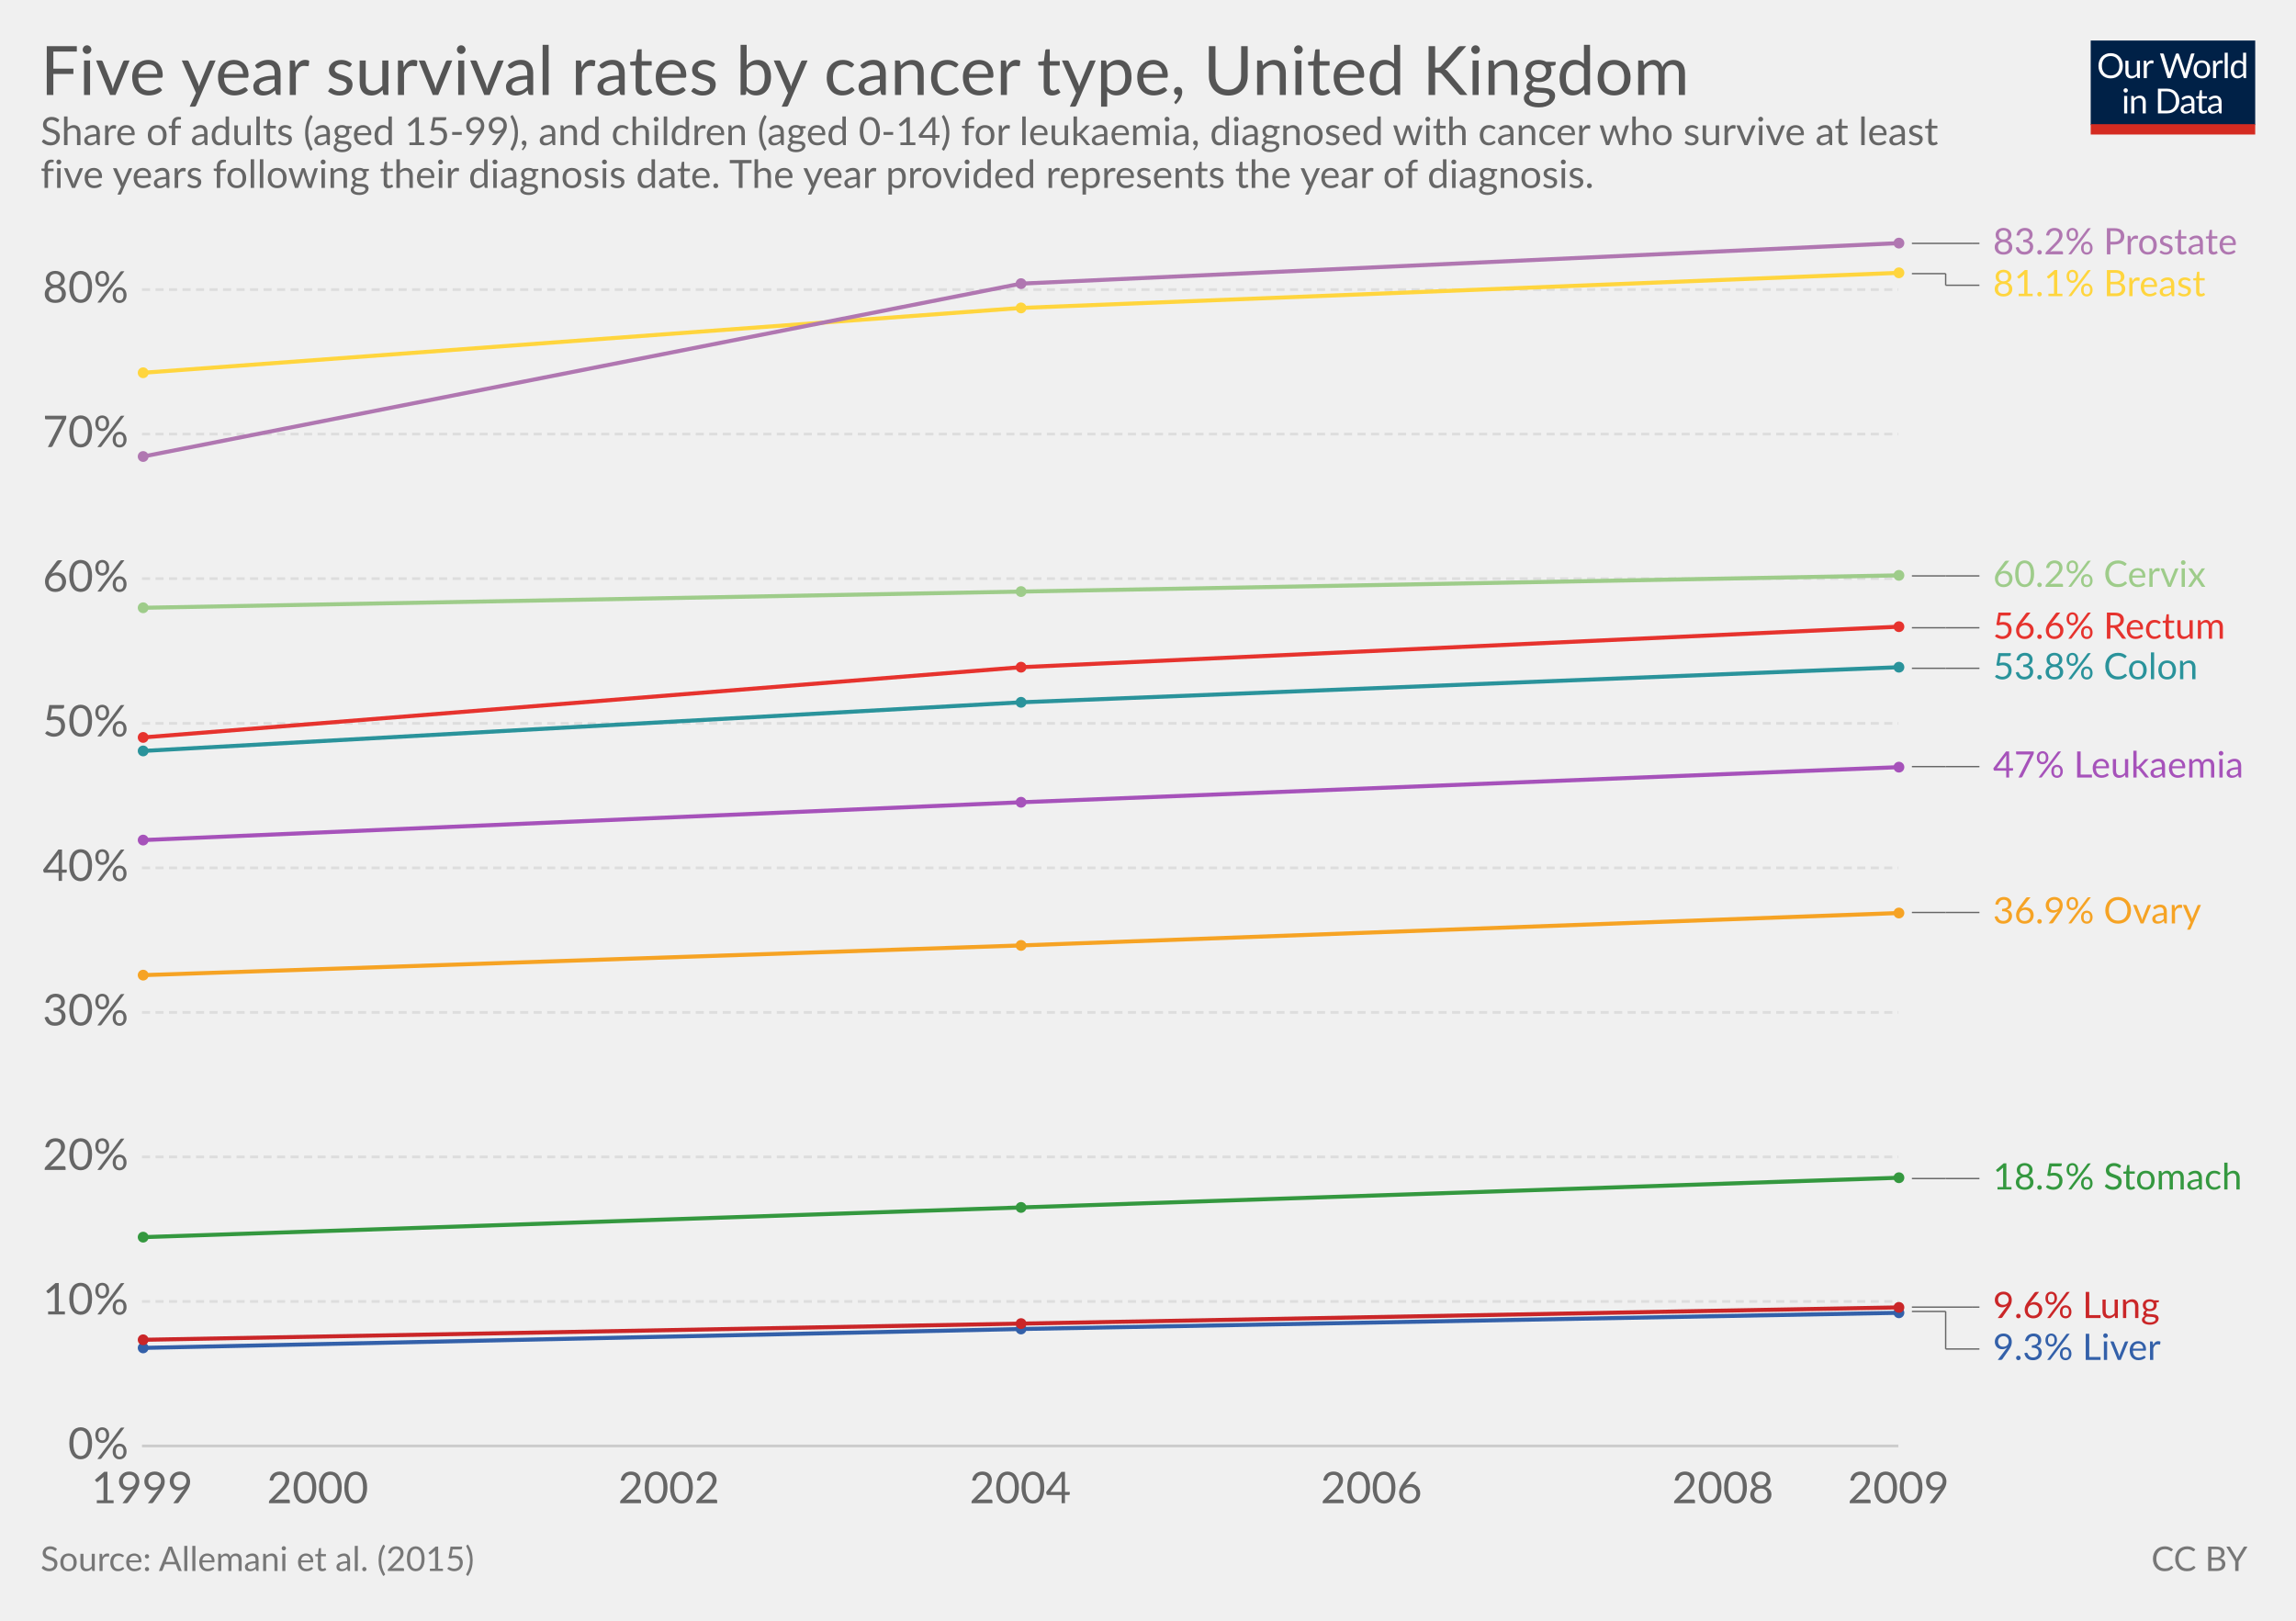
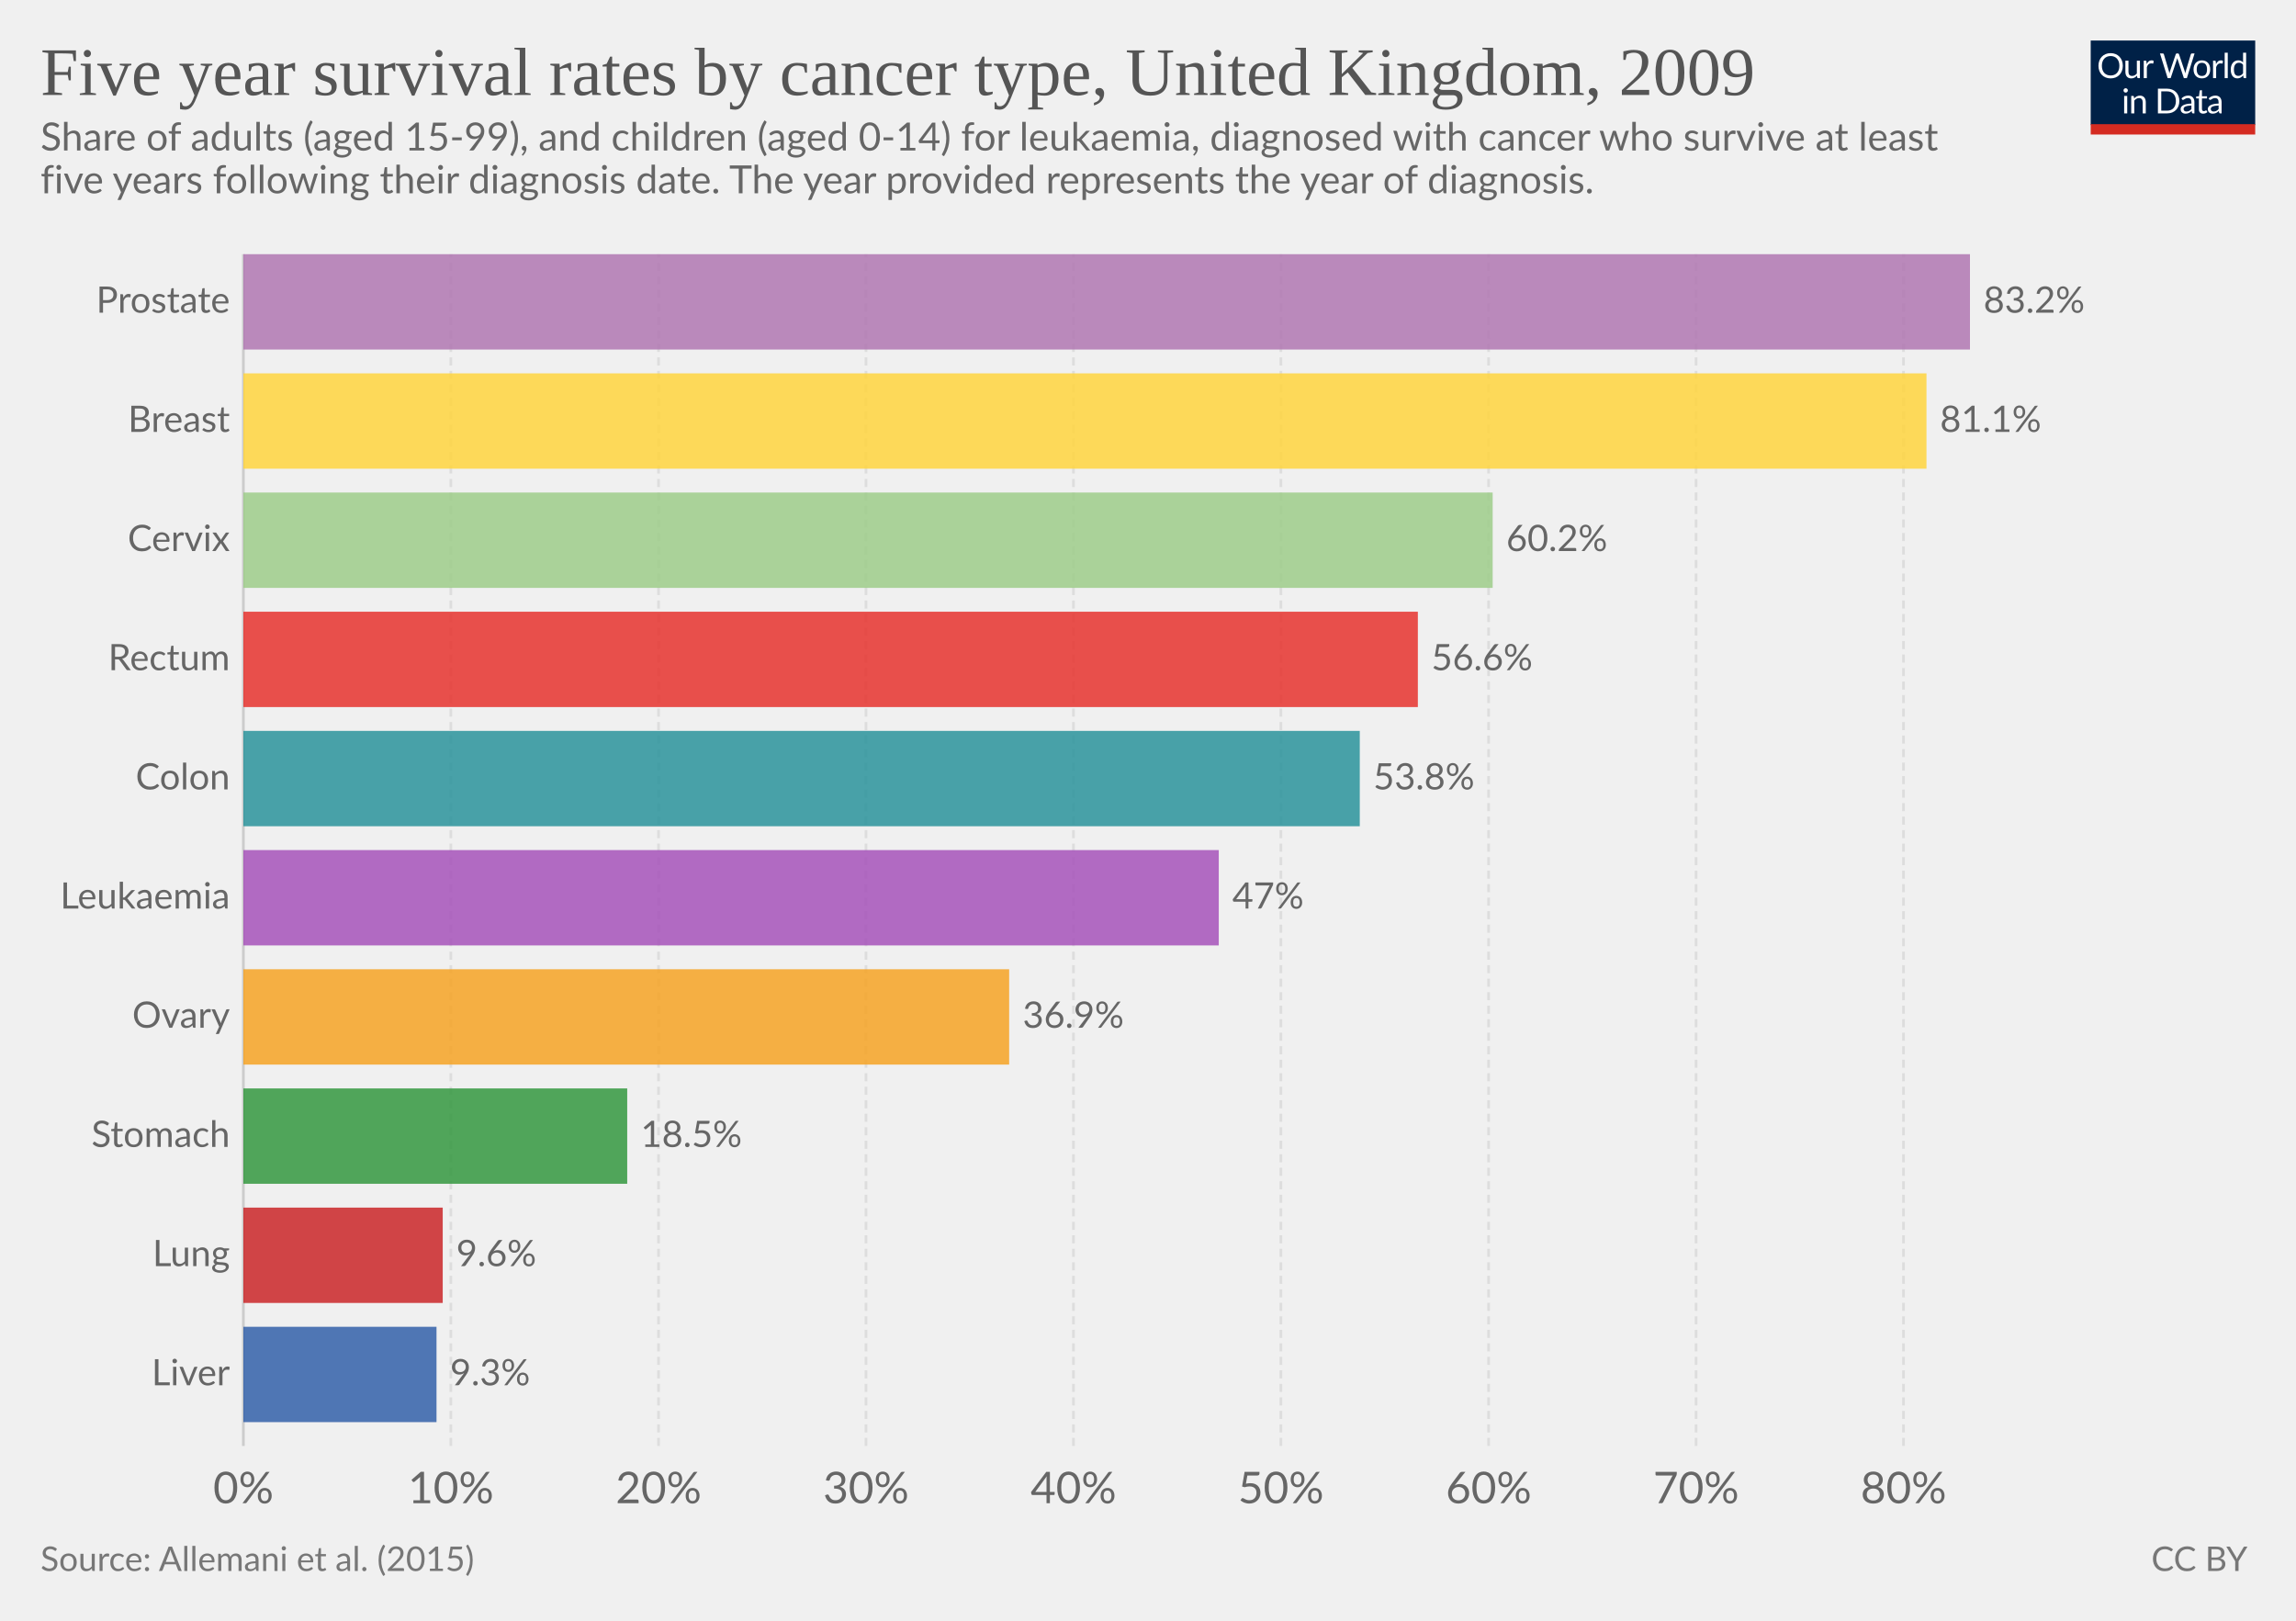
<svg xmlns="http://www.w3.org/2000/svg" version="1.1" style="font-family:Lato, 'Helvetica Neue', Helvetica, Arial, sans-serif;font-size:18px;background-color:white;text-rendering:optimizeLegibility;-webkit-font-smoothing:antialiased" width="850" height="600">
  <g class="HeaderView">
    <g transform="translate(774, 15) scale(0.29)">
      <svg width="210" height="120" viewBox="0 0 210 120" fill="none">
        <g clip-path="url(#clip0)">
          <path d="M0 0H210V107.89H0V0Z" fill="#002147" />
          <path d="M40.979 32.248C40.979 34.609 40.605 36.78 39.857 38.76C39.109 40.725 38.053 42.419 36.689 43.842C35.325 45.265 33.682 46.372 31.761 47.164C29.854 47.941 27.742 48.33 25.425 48.33C23.107 48.33 20.995 47.941 19.089 47.164C17.182 46.372 15.547 45.265 14.183 43.842C12.819 42.419 11.763 40.725 11.015 38.76C10.267 36.78 9.893 34.609 9.893 32.248C9.893 29.887 10.267 27.723 11.015 25.758C11.763 23.778 12.819 22.077 14.183 20.654C15.547 19.217 17.182 18.102 19.089 17.31C20.995 16.518 23.107 16.122 25.425 16.122C27.742 16.122 29.854 16.518 31.761 17.31C33.682 18.102 35.325 19.217 36.689 20.654C38.053 22.077 39.109 23.778 39.857 25.758C40.605 27.723 40.979 29.887 40.979 32.248ZM36.601 32.248C36.601 30.312 36.337 28.574 35.809 27.034C35.281 25.494 34.533 24.196 33.565 23.14C32.597 22.069 31.423 21.248 30.045 20.676C28.666 20.104 27.126 19.818 25.425 19.818C23.738 19.818 22.205 20.104 20.827 20.676C19.448 21.248 18.267 22.069 17.285 23.14C16.317 24.196 15.569 25.494 15.041 27.034C14.513 28.574 14.249 30.312 14.249 32.248C14.249 34.184 14.513 35.922 15.041 37.462C15.569 38.987 16.317 40.285 17.285 41.356C18.267 42.412 19.448 43.226 20.827 43.798C22.205 44.355 23.738 44.634 25.425 44.634C27.126 44.634 28.666 44.355 30.045 43.798C31.423 43.226 32.597 42.412 33.565 41.356C34.533 40.285 35.281 38.987 35.809 37.462C36.337 35.922 36.601 34.184 36.601 32.248ZM62.823 25.714V48H60.491C59.934 48 59.582 47.729 59.435 47.186L59.127 44.788C58.159 45.859 57.074 46.724 55.871 47.384C54.669 48.029 53.29 48.352 51.735 48.352C50.518 48.352 49.44 48.154 48.501 47.758C47.577 47.347 46.8 46.775 46.169 46.042C45.539 45.309 45.062 44.421 44.739 43.38C44.431 42.339 44.277 41.187 44.277 39.926V25.714H48.193V39.926C48.193 41.613 48.575 42.918 49.337 43.842C50.115 44.766 51.295 45.228 52.879 45.228C54.038 45.228 55.116 44.957 56.113 44.414C57.125 43.857 58.057 43.094 58.907 42.126V25.714H62.823ZM71.43 30.18C72.135 28.655 73 27.467 74.027 26.616C75.053 25.751 76.307 25.318 77.789 25.318C78.258 25.318 78.705 25.369 79.131 25.472C79.571 25.575 79.959 25.736 80.297 25.956L80.011 28.882C79.923 29.249 79.703 29.432 79.351 29.432C79.145 29.432 78.845 29.388 78.449 29.3C78.053 29.212 77.605 29.168 77.107 29.168C76.403 29.168 75.772 29.271 75.215 29.476C74.672 29.681 74.181 29.989 73.741 30.4C73.315 30.796 72.927 31.295 72.575 31.896C72.237 32.483 71.929 33.157 71.651 33.92V48H67.713V25.714H69.957C70.382 25.714 70.675 25.795 70.837 25.956C70.998 26.117 71.108 26.396 71.167 26.792L71.43 30.18ZM132.589 16.474L122.755 48H118.927L110.941 23.954C110.867 23.719 110.794 23.47 110.721 23.206C110.662 22.942 110.596 22.663 110.523 22.37C110.449 22.663 110.376 22.942 110.303 23.206C110.23 23.47 110.156 23.719 110.083 23.954L102.053 48H98.225L88.391 16.474H91.933C92.314 16.474 92.629 16.569 92.879 16.76C93.143 16.951 93.311 17.193 93.385 17.486L99.897 39.398C99.999 39.794 100.095 40.219 100.183 40.674C100.285 41.129 100.381 41.613 100.469 42.126C100.571 41.613 100.674 41.129 100.777 40.674C100.894 40.205 101.019 39.779 101.151 39.398L108.565 17.486C108.653 17.237 108.821 17.009 109.071 16.804C109.335 16.584 109.65 16.474 110.017 16.474H111.249C111.63 16.474 111.938 16.569 112.173 16.76C112.407 16.951 112.583 17.193 112.701 17.486L120.093 39.398C120.225 39.779 120.342 40.19 120.445 40.63C120.562 41.07 120.672 41.532 120.775 42.016C120.848 41.532 120.929 41.07 121.017 40.63C121.105 40.19 121.2 39.779 121.303 39.398L127.837 17.486C127.91 17.222 128.072 16.987 128.321 16.782C128.585 16.577 128.9 16.474 129.267 16.474H132.589ZM141.94 25.362C143.568 25.362 145.034 25.633 146.34 26.176C147.645 26.719 148.76 27.489 149.684 28.486C150.608 29.483 151.312 30.693 151.796 32.116C152.294 33.524 152.544 35.101 152.544 36.846C152.544 38.606 152.294 40.19 151.796 41.598C151.312 43.006 150.608 44.209 149.684 45.206C148.76 46.203 147.645 46.973 146.34 47.516C145.034 48.044 143.568 48.308 141.94 48.308C140.297 48.308 138.816 48.044 137.496 47.516C136.19 46.973 135.076 46.203 134.152 45.206C133.228 44.209 132.516 43.006 132.018 41.598C131.534 40.19 131.292 38.606 131.292 36.846C131.292 35.101 131.534 33.524 132.018 32.116C132.516 30.693 133.228 29.483 134.152 28.486C135.076 27.489 136.19 26.719 137.496 26.176C138.816 25.633 140.297 25.362 141.94 25.362ZM141.94 45.25C144.14 45.25 145.782 44.517 146.868 43.05C147.953 41.569 148.496 39.508 148.496 36.868C148.496 34.213 147.953 32.145 146.868 30.664C145.782 29.183 144.14 28.442 141.94 28.442C140.825 28.442 139.85 28.633 139.014 29.014C138.192 29.395 137.503 29.945 136.946 30.664C136.403 31.383 135.992 32.27 135.714 33.326C135.45 34.367 135.318 35.548 135.318 36.868C135.318 39.508 135.86 41.569 136.946 43.05C138.046 44.517 139.71 45.25 141.94 45.25ZM159.908 30.18C160.612 28.655 161.478 27.467 162.504 26.616C163.531 25.751 164.785 25.318 166.266 25.318C166.736 25.318 167.183 25.369 167.608 25.472C168.048 25.575 168.437 25.736 168.774 25.956L168.488 28.882C168.4 29.249 168.18 29.432 167.828 29.432C167.623 29.432 167.322 29.388 166.926 29.3C166.53 29.212 166.083 29.168 165.584 29.168C164.88 29.168 164.25 29.271 163.692 29.476C163.15 29.681 162.658 29.989 162.218 30.4C161.793 30.796 161.404 31.295 161.052 31.896C160.715 32.483 160.407 33.157 160.128 33.92V48H156.19V25.714H158.434C158.86 25.714 159.153 25.795 159.314 25.956C159.476 26.117 159.586 26.396 159.644 26.792L159.908 30.18ZM174.946 15.594V48H171.03V15.594H174.946ZM194.496 31.016C193.763 30.033 192.971 29.351 192.12 28.97C191.269 28.574 190.316 28.376 189.26 28.376C187.192 28.376 185.601 29.117 184.486 30.598C183.371 32.079 182.814 34.191 182.814 36.934C182.814 38.386 182.939 39.633 183.188 40.674C183.437 41.701 183.804 42.551 184.288 43.226C184.772 43.886 185.366 44.37 186.07 44.678C186.774 44.986 187.573 45.14 188.468 45.14C189.759 45.14 190.881 44.847 191.834 44.26C192.802 43.673 193.689 42.845 194.496 41.774V31.016ZM198.412 15.594V48H196.08C195.523 48 195.171 47.729 195.024 47.186L194.672 44.48C193.719 45.624 192.633 46.548 191.416 47.252C190.199 47.956 188.791 48.308 187.192 48.308C185.916 48.308 184.757 48.066 183.716 47.582C182.675 47.083 181.787 46.357 181.054 45.404C180.321 44.451 179.756 43.263 179.36 41.84C178.964 40.417 178.766 38.782 178.766 36.934C178.766 35.291 178.986 33.766 179.426 32.358C179.866 30.935 180.497 29.703 181.318 28.662C182.139 27.621 183.144 26.807 184.332 26.22C185.535 25.619 186.884 25.318 188.38 25.318C189.744 25.318 190.91 25.553 191.878 26.022C192.861 26.477 193.733 27.115 194.496 27.936V15.594H198.412ZM46.614 70.714V93H42.698V70.714H46.614ZM47.45 63.718C47.45 64.099 47.369 64.459 47.208 64.796C47.061 65.119 46.856 65.412 46.592 65.676C46.343 65.925 46.042 66.123 45.69 66.27C45.352 66.417 44.993 66.49 44.612 66.49C44.23 66.49 43.871 66.417 43.534 66.27C43.211 66.123 42.925 65.925 42.676 65.676C42.426 65.412 42.228 65.119 42.082 64.796C41.935 64.459 41.862 64.099 41.862 63.718C41.862 63.337 41.935 62.977 42.082 62.64C42.228 62.288 42.426 61.987 42.676 61.738C42.925 61.474 43.211 61.269 43.534 61.122C43.871 60.975 44.23 60.902 44.612 60.902C44.993 60.902 45.352 60.975 45.69 61.122C46.042 61.269 46.343 61.474 46.592 61.738C46.856 61.987 47.061 62.288 47.208 62.64C47.369 62.977 47.45 63.337 47.45 63.718ZM55.424 73.948C55.908 73.405 56.422 72.914 56.964 72.474C57.507 72.034 58.079 71.66 58.68 71.352C59.296 71.029 59.941 70.787 60.616 70.626C61.306 70.45 62.046 70.362 62.838 70.362C64.055 70.362 65.126 70.567 66.05 70.978C66.989 71.374 67.766 71.946 68.382 72.694C69.013 73.427 69.49 74.315 69.812 75.356C70.135 76.397 70.296 77.549 70.296 78.81V93H66.358V78.81C66.358 77.123 65.969 75.818 65.192 74.894C64.43 73.955 63.264 73.486 61.694 73.486C60.535 73.486 59.45 73.765 58.438 74.322C57.441 74.879 56.517 75.635 55.666 76.588V93H51.728V70.714H54.082C54.639 70.714 54.984 70.985 55.116 71.528L55.424 73.948ZM113.129 77.248C113.129 79.609 112.755 81.758 112.007 83.694C111.259 85.63 110.203 87.287 108.839 88.666C107.475 90.045 105.832 91.115 103.911 91.878C102.004 92.626 99.892 93 97.575 93H85.805V61.474H97.575C99.892 61.474 102.004 61.855 103.911 62.618C105.832 63.366 107.475 64.437 108.839 65.83C110.203 67.209 111.259 68.866 112.007 70.802C112.755 72.738 113.129 74.887 113.129 77.248ZM108.751 77.248C108.751 75.312 108.487 73.581 107.959 72.056C107.431 70.531 106.683 69.24 105.715 68.184C104.747 67.128 103.574 66.321 102.195 65.764C100.816 65.207 99.276 64.928 97.575 64.928H90.073V89.546H97.575C99.276 89.546 100.816 89.267 102.195 88.71C103.574 88.153 104.747 87.353 105.715 86.312C106.683 85.256 107.431 83.965 107.959 82.44C108.487 80.915 108.751 79.184 108.751 77.248ZM128.553 82.968C126.749 83.027 125.209 83.173 123.933 83.408C122.672 83.628 121.638 83.921 120.831 84.288C120.039 84.655 119.46 85.087 119.093 85.586C118.741 86.085 118.565 86.642 118.565 87.258C118.565 87.845 118.661 88.351 118.851 88.776C119.042 89.201 119.299 89.553 119.621 89.832C119.959 90.096 120.347 90.294 120.787 90.426C121.242 90.543 121.726 90.602 122.239 90.602C122.929 90.602 123.559 90.536 124.131 90.404C124.703 90.257 125.239 90.052 125.737 89.788C126.251 89.524 126.735 89.209 127.189 88.842C127.659 88.475 128.113 88.057 128.553 87.588V82.968ZM115.903 73.86C117.135 72.672 118.463 71.785 119.885 71.198C121.308 70.611 122.885 70.318 124.615 70.318C125.862 70.318 126.969 70.523 127.937 70.934C128.905 71.345 129.719 71.917 130.379 72.65C131.039 73.383 131.538 74.271 131.875 75.312C132.213 76.353 132.381 77.497 132.381 78.744V93H130.643C130.262 93 129.969 92.941 129.763 92.824C129.558 92.692 129.397 92.443 129.279 92.076L128.839 89.964C128.253 90.507 127.681 90.991 127.123 91.416C126.566 91.827 125.979 92.179 125.363 92.472C124.747 92.751 124.087 92.963 123.383 93.11C122.694 93.271 121.924 93.352 121.073 93.352C120.208 93.352 119.394 93.235 118.631 93C117.869 92.751 117.201 92.384 116.629 91.9C116.072 91.416 115.625 90.807 115.287 90.074C114.965 89.326 114.803 88.446 114.803 87.434C114.803 86.554 115.045 85.711 115.529 84.904C116.013 84.083 116.798 83.357 117.883 82.726C118.969 82.095 120.384 81.582 122.129 81.186C123.875 80.775 126.016 80.541 128.553 80.482V78.744C128.553 77.013 128.179 75.708 127.431 74.828C126.683 73.933 125.591 73.486 124.153 73.486C123.185 73.486 122.371 73.611 121.711 73.86C121.066 74.095 120.501 74.366 120.017 74.674C119.548 74.967 119.137 75.239 118.785 75.488C118.448 75.723 118.111 75.84 117.773 75.84C117.509 75.84 117.282 75.774 117.091 75.642C116.901 75.495 116.739 75.319 116.607 75.114L115.903 73.86ZM143.568 93.352C141.808 93.352 140.451 92.861 139.498 91.878C138.559 90.895 138.09 89.48 138.09 87.632V73.992H135.406C135.171 73.992 134.973 73.926 134.812 73.794C134.65 73.647 134.57 73.427 134.57 73.134V71.572L138.222 71.11L139.124 64.224C139.168 64.004 139.263 63.828 139.41 63.696C139.571 63.549 139.776 63.476 140.026 63.476H142.006V71.154H148.452V73.992H142.006V87.368C142.006 88.307 142.233 89.003 142.688 89.458C143.142 89.913 143.729 90.14 144.448 90.14C144.858 90.14 145.21 90.089 145.504 89.986C145.812 89.869 146.076 89.744 146.296 89.612C146.516 89.48 146.699 89.363 146.846 89.26C147.007 89.143 147.146 89.084 147.264 89.084C147.469 89.084 147.652 89.209 147.814 89.458L148.958 91.328C148.283 91.959 147.469 92.457 146.516 92.824C145.562 93.176 144.58 93.352 143.568 93.352ZM163.253 82.968C161.449 83.027 159.909 83.173 158.633 83.408C157.372 83.628 156.338 83.921 155.531 84.288C154.739 84.655 154.16 85.087 153.793 85.586C153.441 86.085 153.265 86.642 153.265 87.258C153.265 87.845 153.36 88.351 153.551 88.776C153.742 89.201 153.998 89.553 154.321 89.832C154.658 90.096 155.047 90.294 155.487 90.426C155.942 90.543 156.426 90.602 156.939 90.602C157.628 90.602 158.259 90.536 158.831 90.404C159.403 90.257 159.938 90.052 160.437 89.788C160.95 89.524 161.434 89.209 161.889 88.842C162.358 88.475 162.813 88.057 163.253 87.588V82.968ZM150.603 73.86C151.835 72.672 153.162 71.785 154.585 71.198C156.008 70.611 157.584 70.318 159.315 70.318C160.562 70.318 161.669 70.523 162.637 70.934C163.605 71.345 164.419 71.917 165.079 72.65C165.739 73.383 166.238 74.271 166.575 75.312C166.912 76.353 167.081 77.497 167.081 78.744V93H165.343C164.962 93 164.668 92.941 164.463 92.824C164.258 92.692 164.096 92.443 163.979 92.076L163.539 89.964C162.952 90.507 162.38 90.991 161.823 91.416C161.266 91.827 160.679 92.179 160.063 92.472C159.447 92.751 158.787 92.963 158.083 93.11C157.394 93.271 156.624 93.352 155.773 93.352C154.908 93.352 154.094 93.235 153.331 93C152.568 92.751 151.901 92.384 151.329 91.9C150.772 91.416 150.324 90.807 149.987 90.074C149.664 89.326 149.503 88.446 149.503 87.434C149.503 86.554 149.745 85.711 150.229 84.904C150.713 84.083 151.498 83.357 152.583 82.726C153.668 82.095 155.084 81.582 156.829 81.186C158.574 80.775 160.716 80.541 163.253 80.482V78.744C163.253 77.013 162.879 75.708 162.131 74.828C161.383 73.933 160.29 73.486 158.853 73.486C157.885 73.486 157.071 73.611 156.411 73.86C155.766 74.095 155.201 74.366 154.717 74.674C154.248 74.967 153.837 75.239 153.485 75.488C153.148 75.723 152.81 75.84 152.473 75.84C152.209 75.84 151.982 75.774 151.791 75.642C151.6 75.495 151.439 75.319 151.307 75.114L150.603 73.86Z" fill="white" />
          <rect y="106.789" width="210" height="13.211" fill="#D42B21" />
        </g>
        <defs>
          <clipPath id="clip0">
            <rect width="210" height="120" fill="white" />
          </clipPath>
        </defs>
      </svg>
    </g>
-     <a href="https://ourworldindata.org/grapher/five-year-survival-rates-by-cancer-type" target="_blank">
+     <a href="https://ourworldindata.org/grapher/five-year-survival-rates-by-cancer-type" style="font-family:&quot;Playfair Display&quot;, Georgia, &quot;Times New Roman&quot;, serif" target="_blank">
      <text font-size="25.20" x="15.0" y="35.2" fill="#555">
-         <tspan x="15" y="35.16">Five year survival rates by cancer type, United Kingdom</tspan>
+         <tspan x="15" y="35.16">Five year survival rates by cancer type, United Kingdom, 2009</tspan>
      </text>
    </a>
-     <text font-size="14.40" x="15.0" y="53.7" fill="#666">
-       <tspan x="15" y="53.72">Share of adults (aged 15-99), and children (aged 0-14) for leukaemia, diagnosed with cancer who survive at least</tspan>
-       <tspan x="15" y="69.56">five years following their diagnosis date. The year provided represents the year of diagnosis.</tspan>
+     <text font-size="14.40" x="15.0" y="55.7" fill="#666">
+       <tspan x="15" y="55.72">Share of adults (aged 15-99), and children (aged 0-14) for leukaemia, diagnosed with cancer who survive at least</tspan>
+       <tspan x="15" y="71.56">five years following their diagnosis date. The year provided represents the year of diagnosis.</tspan>
    </text>
  </g>
-   <g class="LineChart">
-     <defs>
-       <clipPath id="boundsClip-1601">
-         <rect x="42.562" y="0" width="830" height="932.8" />
-       </clipPath>
-     </defs>
-     <g class="AxisBoxView">
-       <g class="HorizontalAxis">
-         <text x="52.6" y="556.5" fill="#666" text-anchor="middle" font-size="16.2">1999</text>
-         <text x="117.6" y="556.5" fill="#666" text-anchor="middle" font-size="16.2">2000</text>
-         <text x="247.6" y="556.5" fill="#666" text-anchor="middle" font-size="16.2">2002</text>
-         <text x="377.7" y="556.5" fill="#666" text-anchor="middle" font-size="16.2">2004</text>
-         <text x="507.7" y="556.5" fill="#666" text-anchor="middle" font-size="16.2">2006</text>
-         <text x="637.8" y="556.5" fill="#666" text-anchor="middle" font-size="16.2">2008</text>
-         <text x="702.8" y="556.5" fill="#666" text-anchor="middle" font-size="16.2">2009</text>
-       </g>
-       <g class="VerticalAxis">
-         <text x="47.56" y="535.3" fill="#666" dominant-baseline="middle" text-anchor="end" font-size="16.2">0%</text>
-         <text x="47.56" y="481.8" fill="#666" dominant-baseline="middle" text-anchor="end" font-size="16.2">10%</text>
-         <text x="47.56" y="428.3" fill="#666" dominant-baseline="middle" text-anchor="end" font-size="16.2">20%</text>
-         <text x="47.56" y="374.8" fill="#666" dominant-baseline="middle" text-anchor="end" font-size="16.2">30%</text>
-         <text x="47.56" y="321.3" fill="#666" dominant-baseline="middle" text-anchor="end" font-size="16.2">40%</text>
-         <text x="47.56" y="267.8" fill="#666" dominant-baseline="middle" text-anchor="end" font-size="16.2">50%</text>
-         <text x="47.56" y="214.2" fill="#666" dominant-baseline="middle" text-anchor="end" font-size="16.2">60%</text>
-         <text x="47.56" y="160.7" fill="#666" dominant-baseline="middle" text-anchor="end" font-size="16.2">70%</text>
-         <text x="47.56" y="107.2" fill="#666" dominant-baseline="middle" text-anchor="end" font-size="16.2">80%</text>
-       </g>
-       <g class="AxisGridLines">
-         <line x1="52.56" y1="535.3" x2="702.80" y2="535.3" stroke="#ccc" />
-         <line x1="52.56" y1="481.8" x2="702.80" y2="481.8" stroke="#ddd" stroke-dasharray="3,2" />
-         <line x1="52.56" y1="428.3" x2="702.80" y2="428.3" stroke="#ddd" stroke-dasharray="3,2" />
-         <line x1="52.56" y1="374.8" x2="702.80" y2="374.8" stroke="#ddd" stroke-dasharray="3,2" />
-         <line x1="52.56" y1="321.3" x2="702.80" y2="321.3" stroke="#ddd" stroke-dasharray="3,2" />
-         <line x1="52.56" y1="267.8" x2="702.80" y2="267.8" stroke="#ddd" stroke-dasharray="3,2" />
-         <line x1="52.56" y1="214.2" x2="702.80" y2="214.2" stroke="#ddd" stroke-dasharray="3,2" />
-         <line x1="52.56" y1="160.7" x2="702.80" y2="160.7" stroke="#ddd" stroke-dasharray="3,2" />
-         <line x1="52.56" y1="107.2" x2="702.80" y2="107.2" stroke="#ddd" stroke-dasharray="3,2" />
-       </g>
+   <g class="DiscreteBarChart">
+     <rect x="15" y="94.1" width="810" height="462.4" opacity="0" fill="rgba(255,255,255,0)" />
+     <g class="HorizontalAxis">
+       <text x="90.1" y="556.5" fill="#666" text-anchor="middle" font-size="16.2">0%</text>
+       <text x="166.9" y="556.5" fill="#666" text-anchor="middle" font-size="16.2">10%</text>
+       <text x="243.8" y="556.5" fill="#666" text-anchor="middle" font-size="16.2">20%</text>
+       <text x="320.6" y="556.5" fill="#666" text-anchor="middle" font-size="16.2">30%</text>
+       <text x="397.4" y="556.5" fill="#666" text-anchor="middle" font-size="16.2">40%</text>
+       <text x="474.2" y="556.5" fill="#666" text-anchor="middle" font-size="16.2">50%</text>
+       <text x="551.1" y="556.5" fill="#666" text-anchor="middle" font-size="16.2">60%</text>
+       <text x="627.9" y="556.5" fill="#666" text-anchor="middle" font-size="16.2">70%</text>
+       <text x="704.7" y="556.5" fill="#666" text-anchor="middle" font-size="16.2">80%</text>
    </g>
-     <g clip-path="url(#boundsClip-1601)">
-       <g class="HeightedLegend">
-         <g class="legendMark">
-           <g class="indicator">
-             <line x1="707.8" y1="90.1" x2="730.3" y2="90.1" stroke="#666" stroke-width="0.5" />
-             <line x1="730.3" y1="90.1" x2="730.3" y2="90.1" stroke="#666" stroke-width="0.5" />
-             <line x1="730.3" y1="90.1" x2="732.8" y2="90.1" stroke="#666" stroke-width="0.5" />
-           </g>
-           <rect x="702.8" y="83.35" width="127.745" height="13.5" fill="#fff" opacity="0" />
-           <text font-size="13.50" x="737.8" y="94.1" fill="#b077b1">
-             <tspan x="737.8" y="94.15">83.2% Prostate</tspan>
-           </text>
-         </g>
-         <g class="legendMark">
-           <g class="indicator">
-             <line x1="707.8" y1="101.3" x2="720.3" y2="101.3" stroke="#666" stroke-width="0.5" />
-             <line x1="720.3" y1="101.3" x2="720.3" y2="105.6" stroke="#666" stroke-width="0.5" />
-             <line x1="720.3" y1="105.6" x2="732.8" y2="105.6" stroke="#666" stroke-width="0.5" />
-           </g>
-           <rect x="702.8" y="98.85" width="116.405" height="13.5" fill="#fff" opacity="0" />
-           <text font-size="13.50" x="737.8" y="109.6" fill="#ffd53e">
-             <tspan x="737.8" y="109.65">81.1% Breast</tspan>
-           </text>
-         </g>
-         <g class="legendMark">
-           <g class="indicator">
-             <line x1="707.8" y1="213.2" x2="720.3" y2="213.2" stroke="#666" stroke-width="0.5" />
-             <line x1="720.3" y1="213.2" x2="720.3" y2="213.2" stroke="#666" stroke-width="0.5" />
-             <line x1="720.3" y1="213.2" x2="732.8" y2="213.2" stroke="#666" stroke-width="0.5" />
-           </g>
-           <rect x="702.8" y="206.45" width="115.46" height="13.5" fill="#fff" opacity="0" />
-           <text font-size="13.50" x="737.8" y="217.3" fill="#9ecc8a">
-             <tspan x="737.8" y="217.25">60.2% Cervix</tspan>
-           </text>
-         </g>
-         <g class="legendMark">
-           <g class="indicator">
-             <line x1="707.8" y1="232.4" x2="720.3" y2="232.4" stroke="#666" stroke-width="0.5" />
-             <line x1="720.3" y1="232.4" x2="720.3" y2="232.4" stroke="#666" stroke-width="0.5" />
-             <line x1="720.3" y1="232.4" x2="732.8" y2="232.4" stroke="#666" stroke-width="0.5" />
-           </g>
-           <rect x="702.8" y="225.65" width="123.83" height="13.5" fill="#fff" opacity="0" />
-           <text font-size="13.50" x="737.8" y="236.5" fill="#e6332e">
-             <tspan x="737.8" y="236.45">56.6% Rectum</tspan>
-           </text>
-         </g>
-         <g class="legendMark">
-           <g class="indicator">
-             <line x1="707.8" y1="247.4" x2="720.3" y2="247.4" stroke="#666" stroke-width="0.5" />
-             <line x1="720.3" y1="247.4" x2="720.3" y2="247.4" stroke="#666" stroke-width="0.5" />
-             <line x1="720.3" y1="247.4" x2="732.8" y2="247.4" stroke="#666" stroke-width="0.5" />
-           </g>
-           <rect x="702.8" y="240.65" width="112.625" height="13.5" fill="#fff" opacity="0" />
-           <text font-size="13.50" x="737.8" y="251.5" fill="#2a939b">
-             <tspan x="737.8" y="251.45">53.8% Colon</tspan>
-           </text>
-         </g>
-         <g class="legendMark">
-           <g class="indicator">
-             <line x1="707.8" y1="283.8" x2="720.3" y2="283.8" stroke="#666" stroke-width="0.5" />
-             <line x1="720.3" y1="283.8" x2="720.3" y2="283.8" stroke="#666" stroke-width="0.5" />
-             <line x1="720.3" y1="283.8" x2="732.8" y2="283.8" stroke="#666" stroke-width="0.5" />
-           </g>
-           <rect x="702.8" y="277.05" width="132.2" height="13.5" fill="#fff" opacity="0" />
-           <text font-size="13.50" x="737.8" y="287.9" fill="#a652ba">
-             <tspan x="737.8" y="287.85">47% Leukaemia</tspan>
-           </text>
-         </g>
-         <g class="legendMark">
-           <g class="indicator">
-             <line x1="707.8" y1="337.8" x2="720.3" y2="337.8" stroke="#666" stroke-width="0.5" />
-             <line x1="720.3" y1="337.8" x2="720.3" y2="337.8" stroke="#666" stroke-width="0.5" />
-             <line x1="720.3" y1="337.8" x2="732.8" y2="337.8" stroke="#666" stroke-width="0.5" />
-           </g>
-           <rect x="702.8" y="331.05" width="113.3" height="13.5" fill="#fff" opacity="0" />
-           <text font-size="13.50" x="737.8" y="341.9" fill="#f6a324">
-             <tspan x="737.8" y="341.85">36.9% Ovary</tspan>
-           </text>
-         </g>
-         <g class="legendMark">
-           <g class="indicator">
-             <line x1="707.8" y1="436.3" x2="720.3" y2="436.3" stroke="#666" stroke-width="0.5" />
-             <line x1="720.3" y1="436.3" x2="720.3" y2="436.3" stroke="#666" stroke-width="0.5" />
-             <line x1="720.3" y1="436.3" x2="732.8" y2="436.3" stroke="#666" stroke-width="0.5" />
-           </g>
-           <rect x="702.8" y="429.55" width="130.715" height="13.5" fill="#fff" opacity="0" />
-           <text font-size="13.50" x="737.8" y="440.4" fill="#34983f">
-             <tspan x="737.8" y="440.35">18.5% Stomach</tspan>
-           </text>
-         </g>
-         <g class="legendMark">
-           <g class="indicator">
-             <line x1="707.8" y1="483.9" x2="730.3" y2="483.9" stroke="#666" stroke-width="0.5" />
-             <line x1="730.3" y1="483.9" x2="730.3" y2="483.9" stroke="#666" stroke-width="0.5" />
-             <line x1="730.3" y1="483.9" x2="732.8" y2="483.9" stroke="#666" stroke-width="0.5" />
-           </g>
-           <rect x="702.8" y="477.15" width="99.935" height="13.5" fill="#fff" opacity="0" />
-           <text font-size="13.50" x="737.8" y="487.9" fill="#ca2628">
-             <tspan x="737.8" y="487.95">9.6% Lung</tspan>
-           </text>
-         </g>
-         <g class="legendMark">
-           <g class="indicator">
-             <line x1="707.8" y1="485.5" x2="720.3" y2="485.5" stroke="#666" stroke-width="0.5" />
-             <line x1="720.3" y1="485.5" x2="720.3" y2="499.4" stroke="#666" stroke-width="0.5" />
-             <line x1="720.3" y1="499.4" x2="732.8" y2="499.4" stroke="#666" stroke-width="0.5" />
-           </g>
-           <rect x="702.8" y="492.65" width="98.99" height="13.5" fill="#fff" opacity="0" />
-           <text font-size="13.50" x="737.8" y="503.4" fill="#3360a9">
-             <tspan x="737.8" y="503.45">9.3% Liver</tspan>
-           </text>
-         </g>
-       </g>
-       <g class="Lines">
-         <rect x="53" y="90" width="650" height="445" fill="rgba(255,255,255,0)" opacity="0" />
-         <g class="key-United-Kingdom_0">
-           <path stroke="#ffd53e" stroke-linecap="round" d="M53 138L378 114L703 101" fill="none" stroke-width="1.5" />
-           <g fill="#ffd53e">
-             <circle cx="53" cy="138" r="2" />
-             <circle cx="378" cy="114" r="2" />
-             <circle cx="703" cy="101" r="2" />
-           </g>
-         </g>
-         <g class="key-United-Kingdom_1">
-           <path stroke="#9ecc8a" stroke-linecap="round" d="M53 225L378 219L703 213" fill="none" stroke-width="1.5" />
-           <g fill="#9ecc8a">
-             <circle cx="53" cy="225" r="2" />
-             <circle cx="378" cy="219" r="2" />
-             <circle cx="703" cy="213" r="2" />
-           </g>
-         </g>
-         <g class="key-United-Kingdom_2">
-           <path stroke="#2a939b" stroke-linecap="round" d="M53 278L378 260L703 247" fill="none" stroke-width="1.5" />
-           <g fill="#2a939b">
-             <circle cx="53" cy="278" r="2" />
-             <circle cx="378" cy="260" r="2" />
-             <circle cx="703" cy="247" r="2" />
-           </g>
-         </g>
-         <g class="key-United-Kingdom_3">
-           <path stroke="#a652ba" stroke-linecap="round" d="M53 311L378 297L703 284" fill="none" stroke-width="1.5" />
-           <g fill="#a652ba">
-             <circle cx="53" cy="311" r="2" />
-             <circle cx="378" cy="297" r="2" />
-             <circle cx="703" cy="284" r="2" />
-           </g>
-         </g>
-         <g class="key-United-Kingdom_4">
-           <path stroke="#3360a9" stroke-linecap="round" d="M53 499L378 492L703 486" fill="none" stroke-width="1.5" />
-           <g fill="#3360a9">
-             <circle cx="53" cy="499" r="2" />
-             <circle cx="378" cy="492" r="2" />
-             <circle cx="703" cy="486" r="2" />
-           </g>
-         </g>
-         <g class="key-United-Kingdom_5">
-           <path stroke="#ca2628" stroke-linecap="round" d="M53 496L378 490L703 484" fill="none" stroke-width="1.5" />
-           <g fill="#ca2628">
-             <circle cx="53" cy="496" r="2" />
-             <circle cx="378" cy="490" r="2" />
-             <circle cx="703" cy="484" r="2" />
-           </g>
-         </g>
-         <g class="key-United-Kingdom_6">
-           <path stroke="#f6a324" stroke-linecap="round" d="M53 361L378 350L703 338" fill="none" stroke-width="1.5" />
-           <g fill="#f6a324">
-             <circle cx="53" cy="361" r="2" />
-             <circle cx="378" cy="350" r="2" />
-             <circle cx="703" cy="338" r="2" />
-           </g>
-         </g>
-         <g class="key-United-Kingdom_7">
-           <path stroke="#b077b1" stroke-linecap="round" d="M53 169L378 105L703 90" fill="none" stroke-width="1.5" />
-           <g fill="#b077b1">
-             <circle cx="53" cy="169" r="2" />
-             <circle cx="378" cy="105" r="2" />
-             <circle cx="703" cy="90" r="2" />
-           </g>
-         </g>
-         <g class="key-United-Kingdom_8">
-           <path stroke="#e6332e" stroke-linecap="round" d="M53 273L378 247L703 232" fill="none" stroke-width="1.5" />
-           <g fill="#e6332e">
-             <circle cx="53" cy="273" r="2" />
-             <circle cx="378" cy="247" r="2" />
-             <circle cx="703" cy="232" r="2" />
-           </g>
-         </g>
-         <g class="key-United-Kingdom_9">
-           <path stroke="#34983f" stroke-linecap="round" d="M53 458L378 447L703 436" fill="none" stroke-width="1.5" />
-           <g fill="#34983f">
-             <circle cx="53" cy="458" r="2" />
-             <circle cx="378" cy="447" r="2" />
-             <circle cx="703" cy="436" r="2" />
-           </g>
-         </g>
-       </g>
+     <g class="AxisGridLines">
+       <line x1="90.1" y1="535.30" x2="90.1" y2="94.10" stroke="#ccc" />
+       <line x1="166.9" y1="535.30" x2="166.9" y2="94.10" stroke="#ddd" stroke-dasharray="3,2" />
+       <line x1="243.8" y1="535.30" x2="243.8" y2="94.10" stroke="#ddd" stroke-dasharray="3,2" />
+       <line x1="320.6" y1="535.30" x2="320.6" y2="94.10" stroke="#ddd" stroke-dasharray="3,2" />
+       <line x1="397.4" y1="535.30" x2="397.4" y2="94.10" stroke="#ddd" stroke-dasharray="3,2" />
+       <line x1="474.2" y1="535.30" x2="474.2" y2="94.10" stroke="#ddd" stroke-dasharray="3,2" />
+       <line x1="551.1" y1="535.30" x2="551.1" y2="94.10" stroke="#ddd" stroke-dasharray="3,2" />
+       <line x1="627.9" y1="535.30" x2="627.9" y2="94.10" stroke="#ddd" stroke-dasharray="3,2" />
+       <line x1="704.7" y1="535.30" x2="704.7" y2="94.10" stroke="#ddd" stroke-dasharray="3,2" />
+     </g>
+     <g class="bar" transform="translate(0, 111.748)" style="transition:transform 200ms ease">
+       <text x="0" y="0" transform="translate(85.123, 0)" fill="#666" dominant-baseline="middle" text-anchor="end" font-size="13.5">Prostate</text>
+       <rect x="0" y="0" transform="translate(90.1, -17.648)" width="639.2" height="35.296" fill="#b077b1" opacity="0.85" style="transition:height 200ms ease" />
+       <text x="0" y="0" transform="translate(734.3, 0)" fill="#666" dominant-baseline="middle" text-anchor="start" font-size="13.5">83.2%</text>
+     </g>
+     <g class="bar" transform="translate(0, 155.868)" style="transition:transform 200ms ease">
+       <text x="0" y="0" transform="translate(85.123, 0)" fill="#666" dominant-baseline="middle" text-anchor="end" font-size="13.5">Breast</text>
+       <rect x="0" y="0" transform="translate(90.1, -17.648)" width="623.1" height="35.296" fill="#ffd53e" opacity="0.85" style="transition:height 200ms ease" />
+       <text x="0" y="0" transform="translate(718.2, 0)" fill="#666" dominant-baseline="middle" text-anchor="start" font-size="13.5">81.1%</text>
+     </g>
+     <g class="bar" transform="translate(0, 199.988)" style="transition:transform 200ms ease">
+       <text x="0" y="0" transform="translate(85.123, 0)" fill="#666" dominant-baseline="middle" text-anchor="end" font-size="13.5">Cervix</text>
+       <rect x="0" y="0" transform="translate(90.1, -17.648)" width="462.5" height="35.296" fill="#9ecc8a" opacity="0.85" style="transition:height 200ms ease" />
+       <text x="0" y="0" transform="translate(557.6, 0)" fill="#666" dominant-baseline="middle" text-anchor="start" font-size="13.5">60.2%</text>
+     </g>
+     <g class="bar" transform="translate(0, 244.108)" style="transition:transform 200ms ease">
+       <text x="0" y="0" transform="translate(85.123, 0)" fill="#666" dominant-baseline="middle" text-anchor="end" font-size="13.5">Rectum</text>
+       <rect x="0" y="0" transform="translate(90.1, -17.648)" width="434.8" height="35.296" fill="#e6332e" opacity="0.85" style="transition:height 200ms ease" />
+       <text x="0" y="0" transform="translate(529.9, 0)" fill="#666" dominant-baseline="middle" text-anchor="start" font-size="13.5">56.6%</text>
+     </g>
+     <g class="bar" transform="translate(0, 288.228)" style="transition:transform 200ms ease">
+       <text x="0" y="0" transform="translate(85.123, 0)" fill="#666" dominant-baseline="middle" text-anchor="end" font-size="13.5">Colon</text>
+       <rect x="0" y="0" transform="translate(90.1, -17.648)" width="413.3" height="35.296" fill="#2a939b" opacity="0.85" style="transition:height 200ms ease" />
+       <text x="0" y="0" transform="translate(508.4, 0)" fill="#666" dominant-baseline="middle" text-anchor="start" font-size="13.5">53.8%</text>
+     </g>
+     <g class="bar" transform="translate(0, 332.348)" style="transition:transform 200ms ease">
+       <text x="0" y="0" transform="translate(85.123, 0)" fill="#666" dominant-baseline="middle" text-anchor="end" font-size="13.5">Leukaemia</text>
+       <rect x="0" y="0" transform="translate(90.1, -17.648)" width="361.1" height="35.296" fill="#a652ba" opacity="0.85" style="transition:height 200ms ease" />
+       <text x="0" y="0" transform="translate(456.2, 0)" fill="#666" dominant-baseline="middle" text-anchor="start" font-size="13.5">47%</text>
+     </g>
+     <g class="bar" transform="translate(0, 376.468)" style="transition:transform 200ms ease">
+       <text x="0" y="0" transform="translate(85.123, 0)" fill="#666" dominant-baseline="middle" text-anchor="end" font-size="13.5">Ovary</text>
+       <rect x="0" y="0" transform="translate(90.1, -17.648)" width="283.5" height="35.296" fill="#f6a324" opacity="0.85" style="transition:height 200ms ease" />
+       <text x="0" y="0" transform="translate(378.6, 0)" fill="#666" dominant-baseline="middle" text-anchor="start" font-size="13.5">36.9%</text>
+     </g>
+     <g class="bar" transform="translate(0, 420.588)" style="transition:transform 200ms ease">
+       <text x="0" y="0" transform="translate(85.123, 0)" fill="#666" dominant-baseline="middle" text-anchor="end" font-size="13.5">Stomach</text>
+       <rect x="0" y="0" transform="translate(90.1, -17.648)" width="142.1" height="35.296" fill="#34983f" opacity="0.85" style="transition:height 200ms ease" />
+       <text x="0" y="0" transform="translate(237.2, 0)" fill="#666" dominant-baseline="middle" text-anchor="start" font-size="13.5">18.5%</text>
+     </g>
+     <g class="bar" transform="translate(0, 464.708)" style="transition:transform 200ms ease">
+       <text x="0" y="0" transform="translate(85.123, 0)" fill="#666" dominant-baseline="middle" text-anchor="end" font-size="13.5">Lung</text>
+       <rect x="0" y="0" transform="translate(90.1, -17.648)" width="73.8" height="35.296" fill="#ca2628" opacity="0.85" style="transition:height 200ms ease" />
+       <text x="0" y="0" transform="translate(168.9, 0)" fill="#666" dominant-baseline="middle" text-anchor="start" font-size="13.5">9.6%</text>
+     </g>
+     <g class="bar" transform="translate(0, 508.828)" style="transition:transform 200ms ease">
+       <text x="0" y="0" transform="translate(85.123, 0)" fill="#666" dominant-baseline="middle" text-anchor="end" font-size="13.5">Liver</text>
+       <rect x="0" y="0" transform="translate(90.1, -17.648)" width="71.5" height="35.296" fill="#3360a9" opacity="0.85" style="transition:height 200ms ease" />
+       <text x="0" y="0" transform="translate(166.6, 0)" fill="#666" dominant-baseline="middle" text-anchor="start" font-size="13.5">9.3%</text>
    </g>
  </g>
  <g class="SourcesFooter" style="fill:#777">
    <g class="clickable" style="fill:#777">
      <text font-size="12.60" x="15.0" y="581.6">
        <tspan x="15" y="581.58">Source: Allemani et al. (2015)</tspan>
      </text>
    </g>
    <text font-size="12.60" x="796.4" y="581.6">
      <tspan x="796.444" y="581.58">
        <a style="fill: #777;" class="cclogo" href="http://creativecommons.org/licenses/by/4.0/deed.en_US" target="_blank">CC BY</a>
      </tspan>
    </text>
  </g>
</svg>
